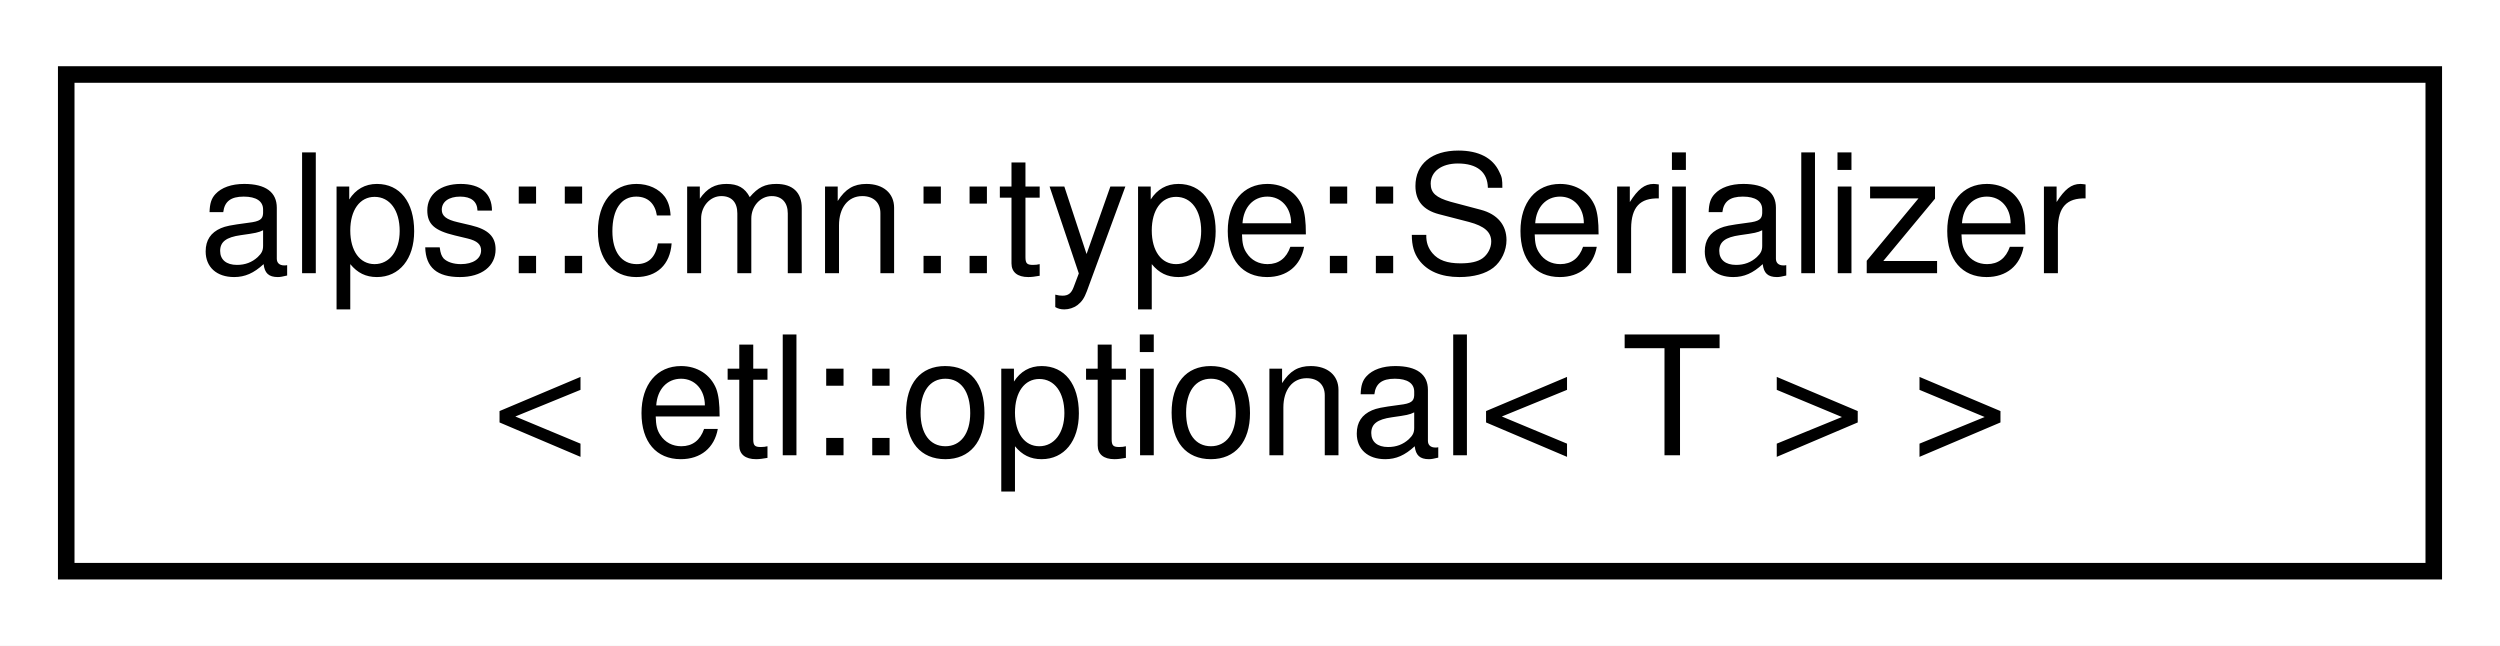
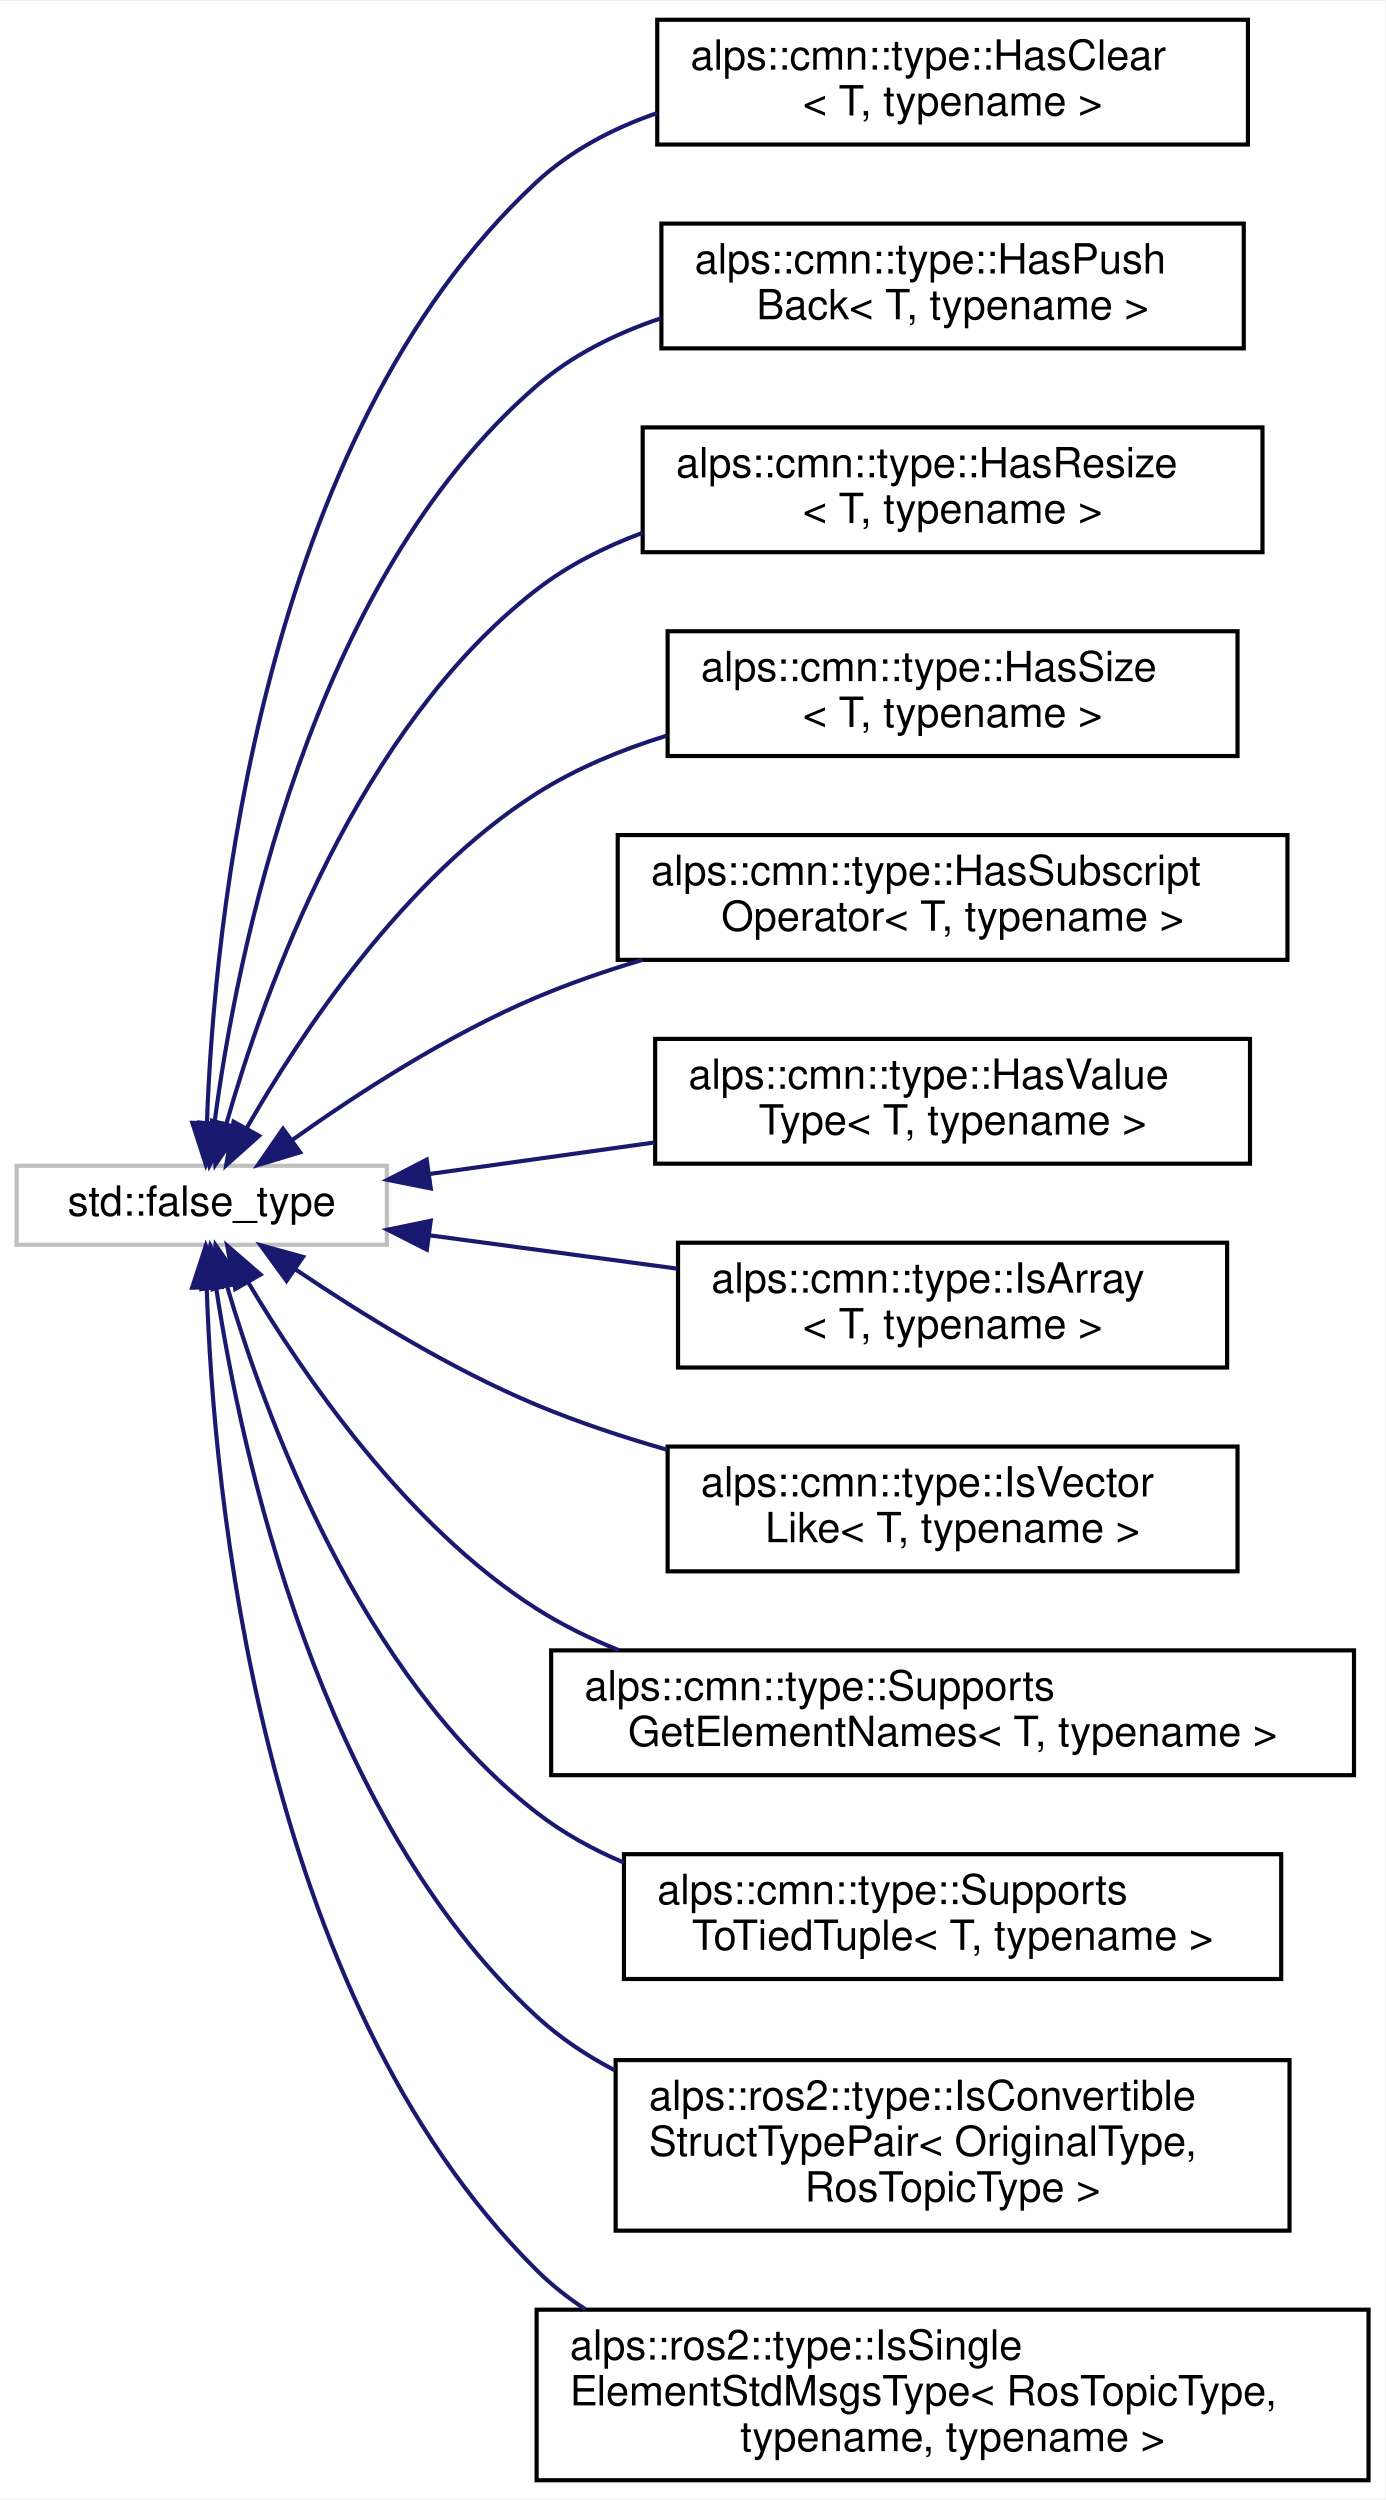
- <svg xmlns="http://www.w3.org/2000/svg" xmlns:xlink="http://www.w3.org/1999/xlink" width="151pt" height="39pt" viewBox="0.00 0.00 151.00 39.00">
-   <g id="graph0" class="graph" transform="scale(1 1) rotate(0) translate(4 35)">
-     <polygon fill="white" stroke="transparent" points="-4,4 -4,-35 147,-35 147,4 -4,4" />
+ <svg xmlns="http://www.w3.org/2000/svg" xmlns:xlink="http://www.w3.org/1999/xlink" width="333pt" height="601pt" viewBox="0.00 0.00 333.00 600.50">
+   <g id="graph0" class="graph" transform="scale(1 1) rotate(0) translate(4 596.5)">
+     <polygon fill="white" stroke="transparent" points="-4,4 -4,-596.5 329,-596.5 329,4 -4,4" />
    <g id="node1" class="node">
      <g id="a_node1">
-         <a xlink:href="structalps_1_1cmn_1_1type_1_1_serializer_3_01etl_1_1optional_3_01_t_01_4_01_4.html" target="_top" xlink:title=" ">
-           <polygon fill="white" stroke="black" points="0,-0.5 0,-30.5 143,-30.5 143,-0.5 0,-0.5" />
-           <text text-anchor="start" x="8" y="-18.5" font-family="Helvetica,sans-Serif" font-size="10.00">alps::cmn::type::Serializer</text>
-           <text text-anchor="middle" x="71.5" y="-7.5" font-family="Helvetica,sans-Serif" font-size="10.00">&lt; etl::optional&lt; T &gt; &gt;</text>
+         <a xlink:title=" ">
+           <polygon fill="white" stroke="#bfbfbf" points="0,-297.5 0,-316.5 89,-316.5 89,-297.5 0,-297.5" />
+           <text text-anchor="middle" x="44.5" y="-304.5" font-family="Helvetica,sans-Serif" font-size="10.00">std::false_type</text>
        </a>
      </g>
    </g>
+     <g id="node2" class="node">
+       <g id="a_node2">
+         <a xlink:href="structalps_1_1cmn_1_1type_1_1_has_clear.html" target="_top" xlink:title="clearメソッドを持つかどうかを判定する型述語">
+           <polygon fill="white" stroke="black" points="154,-562 154,-592 296,-592 296,-562 154,-562" />
+           <text text-anchor="start" x="162" y="-580" font-family="Helvetica,sans-Serif" font-size="10.00">alps::cmn::type::HasClear</text>
+           <text text-anchor="middle" x="225" y="-569" font-family="Helvetica,sans-Serif" font-size="10.00">&lt; T, typename &gt;</text>
+         </a>
+       </g>
+     </g>
+     <g id="edge1" class="edge">
+       <path fill="none" stroke="midnightblue" d="M45.74,-326.77C47.43,-373.45 58.44,-491.23 125,-553 133.17,-560.58 143.31,-565.88 153.96,-569.57" />
+       <polygon fill="midnightblue" stroke="midnightblue" points="49.24,-326.65 45.49,-316.74 42.24,-326.83 49.24,-326.65" />
+     </g>
+     <g id="node3" class="node">
+       <g id="a_node3">
+         <a xlink:href="structalps_1_1cmn_1_1type_1_1_has_push_back.html" target="_top" xlink:title="push_backメソッドを持つかどうかを判定する型述語">
+           <polygon fill="white" stroke="black" points="155,-513 155,-543 295,-543 295,-513 155,-513" />
+           <text text-anchor="start" x="163" y="-531" font-family="Helvetica,sans-Serif" font-size="10.00">alps::cmn::type::HasPush</text>
+           <text text-anchor="middle" x="225" y="-520" font-family="Helvetica,sans-Serif" font-size="10.00">Back&lt; T, typename &gt;</text>
+         </a>
+       </g>
+     </g>
+     <g id="edge2" class="edge">
+       <path fill="none" stroke="midnightblue" d="M47.53,-326.54C52.74,-366.27 70.27,-456.72 125,-504 133.56,-511.4 144.03,-516.6 154.92,-520.24" />
+       <polygon fill="midnightblue" stroke="midnightblue" points="51,-326.07 46.35,-316.55 44.05,-326.89 51,-326.07" />
+     </g>
+     <g id="node4" class="node">
+       <g id="a_node4">
+         <a xlink:href="structalps_1_1cmn_1_1type_1_1_has_resize.html" target="_top" xlink:title="resizeメソッドを持つかどうかを判定する型述語">
+           <polygon fill="white" stroke="black" points="150.5,-464 150.5,-494 299.5,-494 299.5,-464 150.5,-464" />
+           <text text-anchor="start" x="158.5" y="-482" font-family="Helvetica,sans-Serif" font-size="10.00">alps::cmn::type::HasResize</text>
+           <text text-anchor="middle" x="225" y="-471" font-family="Helvetica,sans-Serif" font-size="10.00">&lt; T, typename &gt;</text>
+         </a>
+       </g>
+     </g>
+     <g id="edge3" class="edge">
+       <path fill="none" stroke="midnightblue" d="M50.44,-326.67C59.54,-358.69 82.06,-421.82 125,-455 132.56,-460.84 141.33,-465.28 150.47,-468.66" />
+       <polygon fill="midnightblue" stroke="midnightblue" points="53.75,-325.49 47.77,-316.75 46.99,-327.31 53.75,-325.49" />
+     </g>
+     <g id="node5" class="node">
+       <g id="a_node5">
+         <a xlink:href="structalps_1_1cmn_1_1type_1_1_has_size.html" target="_top" xlink:title="sizeメソッドを持つかどうかを判定する型述語">
+           <polygon fill="white" stroke="black" points="156.5,-415 156.5,-445 293.5,-445 293.5,-415 156.5,-415" />
+           <text text-anchor="start" x="164.5" y="-433" font-family="Helvetica,sans-Serif" font-size="10.00">alps::cmn::type::HasSize</text>
+           <text text-anchor="middle" x="225" y="-422" font-family="Helvetica,sans-Serif" font-size="10.00">&lt; T, typename &gt;</text>
+         </a>
+       </g>
+     </g>
+     <g id="edge4" class="edge">
+       <path fill="none" stroke="midnightblue" d="M55.31,-325.57C68.23,-348.14 93.07,-385.71 125,-406 134.48,-412.02 145.35,-416.53 156.33,-419.91" />
+       <polygon fill="midnightblue" stroke="midnightblue" points="58.28,-323.7 50.38,-316.64 52.15,-327.09 58.28,-323.7" />
+     </g>
+     <g id="node6" class="node">
+       <g id="a_node6">
+         <a xlink:href="structalps_1_1cmn_1_1type_1_1_has_subscript_operator.html" target="_top" xlink:title="添字演算子[]を持つかどうかを判定する型述語">
+           <polygon fill="white" stroke="black" points="144.5,-366 144.5,-396 305.5,-396 305.5,-366 144.5,-366" />
+           <text text-anchor="start" x="152.5" y="-384" font-family="Helvetica,sans-Serif" font-size="10.00">alps::cmn::type::HasSubscript</text>
+           <text text-anchor="middle" x="225" y="-373" font-family="Helvetica,sans-Serif" font-size="10.00">Operator&lt; T, typename &gt;</text>
+         </a>
+       </g>
+     </g>
+     <g id="edge5" class="edge">
+       <path fill="none" stroke="midnightblue" d="M66.3,-322.73C81.77,-333.74 103.78,-348.04 125,-357 133.06,-360.41 141.71,-363.39 150.41,-365.99" />
+       <polygon fill="midnightblue" stroke="midnightblue" points="68.15,-319.74 58.01,-316.68 64.03,-325.4 68.15,-319.74" />
+     </g>
+     <g id="node7" class="node">
+       <g id="a_node7">
+         <a xlink:href="structalps_1_1cmn_1_1type_1_1_has_value_type.html" target="_top" xlink:title="value_type型を持つかどうかを判定する型述語">
+           <polygon fill="white" stroke="black" points="153.5,-317 153.5,-347 296.5,-347 296.5,-317 153.5,-317" />
+           <text text-anchor="start" x="161.5" y="-335" font-family="Helvetica,sans-Serif" font-size="10.00">alps::cmn::type::HasValue</text>
+           <text text-anchor="middle" x="225" y="-324" font-family="Helvetica,sans-Serif" font-size="10.00">Type&lt; T, typename &gt;</text>
+         </a>
+       </g>
+     </g>
+     <g id="edge6" class="edge">
+       <path fill="none" stroke="midnightblue" d="M99.43,-314.55C116.39,-316.93 135.38,-319.59 153.32,-322.1" />
+       <polygon fill="midnightblue" stroke="midnightblue" points="99.55,-311.04 89.17,-313.12 98.58,-317.97 99.55,-311.04" />
+     </g>
+     <g id="node8" class="node">
+       <g id="a_node8">
+         <a xlink:href="structalps_1_1cmn_1_1type_1_1_is_array.html" target="_top" xlink:title="Array型かどうかを判定する型述語. cスタイルの配列とvectorはArrayではないと判定する">
+           <polygon fill="white" stroke="black" points="159,-268 159,-298 291,-298 291,-268 159,-268" />
+           <text text-anchor="start" x="167" y="-286" font-family="Helvetica,sans-Serif" font-size="10.00">alps::cmn::type::IsArray</text>
+           <text text-anchor="middle" x="225" y="-275" font-family="Helvetica,sans-Serif" font-size="10.00">&lt; T, typename &gt;</text>
+         </a>
+       </g>
+     </g>
+     <g id="edge7" class="edge">
+       <path fill="none" stroke="midnightblue" d="M99.3,-299.77C118.04,-297.25 139.27,-294.39 158.84,-291.76" />
+       <polygon fill="midnightblue" stroke="midnightblue" points="98.61,-296.33 89.17,-301.13 99.54,-303.27 98.61,-296.33" />
+     </g>
+     <g id="node9" class="node">
+       <g id="a_node9">
+         <a xlink:href="structalps_1_1cmn_1_1type_1_1_is_vector_like.html" target="_top" xlink:title="vector型のように振る舞う型かどうかを判定する型述語">
+           <polygon fill="white" stroke="black" points="156.5,-219 156.5,-249 293.5,-249 293.5,-219 156.5,-219" />
+           <text text-anchor="start" x="164.5" y="-237" font-family="Helvetica,sans-Serif" font-size="10.00">alps::cmn::type::IsVector</text>
+           <text text-anchor="middle" x="225" y="-226" font-family="Helvetica,sans-Serif" font-size="10.00">Like&lt; T, typename &gt;</text>
+         </a>
+       </g>
+     </g>
+     <g id="edge8" class="edge">
+       <path fill="none" stroke="midnightblue" d="M66.98,-291.63C82.47,-281.16 104.23,-267.67 125,-259 134.9,-254.87 145.65,-251.3 156.29,-248.25" />
+       <polygon fill="midnightblue" stroke="midnightblue" points="64.88,-288.83 58.64,-297.39 68.85,-294.59 64.88,-288.83" />
+     </g>
+     <g id="node10" class="node">
+       <g id="a_node10">
+         <a xlink:href="structalps_1_1cmn_1_1type_1_1_supports_get_element_names.html" target="_top" xlink:title="T型がGetElementNames関数をサポートしているかどうかを判定する">
+           <polygon fill="white" stroke="black" points="128.5,-170 128.5,-200 321.5,-200 321.5,-170 128.5,-170" />
+           <text text-anchor="start" x="136.5" y="-188" font-family="Helvetica,sans-Serif" font-size="10.00">alps::cmn::type::Supports</text>
+           <text text-anchor="middle" x="225" y="-177" font-family="Helvetica,sans-Serif" font-size="10.00">GetElementNames&lt; T, typename &gt;</text>
+         </a>
+       </g>
+     </g>
+     <g id="edge9" class="edge">
+       <path fill="none" stroke="midnightblue" d="M55.64,-288.52C68.73,-266.42 93.62,-229.93 125,-210 131.14,-206.1 137.85,-202.81 144.79,-200.04" />
+       <polygon fill="midnightblue" stroke="midnightblue" points="52.55,-286.87 50.62,-297.28 58.63,-290.35 52.55,-286.87" />
+     </g>
+     <g id="node11" class="node">
+       <g id="a_node11">
+         <a xlink:href="structalps_1_1cmn_1_1type_1_1_supports_to_tied_tuple.html" target="_top" xlink:title="T型がstd::tupleに変換可能かどうかを判定する">
+           <polygon fill="white" stroke="black" points="146,-121 146,-151 304,-151 304,-121 146,-121" />
+           <text text-anchor="start" x="154" y="-139" font-family="Helvetica,sans-Serif" font-size="10.00">alps::cmn::type::Supports</text>
+           <text text-anchor="middle" x="225" y="-128" font-family="Helvetica,sans-Serif" font-size="10.00">ToTiedTuple&lt; T, typename &gt;</text>
+         </a>
+       </g>
+     </g>
+     <g id="edge10" class="edge">
+       <path fill="none" stroke="midnightblue" d="M50.56,-287.63C59.82,-256.11 82.57,-193.91 125,-161 131.3,-156.11 138.45,-152.17 145.95,-148.99" />
+       <polygon fill="midnightblue" stroke="midnightblue" points="47.15,-286.83 47.83,-297.41 53.89,-288.71 47.15,-286.83" />
+     </g>
+     <g id="node12" class="node">
+       <g id="a_node12">
+         <a xlink:href="structalps_1_1ros2_1_1type_1_1_is_convertible_struct_type_pair.html" target="_top" xlink:title="相互に変換可能な構造体型(struct)かどうかを判定する．   このテンプレート構造体を特殊化して，std::true_typeを継承することで変換可能な構造体型を追加できる．   構造体はそれぞれの...">
+           <polygon fill="white" stroke="black" points="144,-60.5 144,-101.5 306,-101.5 306,-60.5 144,-60.5" />
+           <text text-anchor="start" x="152" y="-89.5" font-family="Helvetica,sans-Serif" font-size="10.00">alps::ros2::type::IsConvertible</text>
+           <text text-anchor="start" x="152" y="-78.5" font-family="Helvetica,sans-Serif" font-size="10.00">StructTypePair&lt; OriginalType,</text>
+           <text text-anchor="middle" x="225" y="-67.5" font-family="Helvetica,sans-Serif" font-size="10.00"> RosTopicType &gt;</text>
+         </a>
+       </g>
+     </g>
+     <g id="edge11" class="edge">
+       <path fill="none" stroke="midnightblue" d="M47.97,-287.14C53.91,-247.94 72.59,-160.2 125,-112 130.57,-106.88 136.97,-102.6 143.79,-99.04" />
+       <polygon fill="midnightblue" stroke="midnightblue" points="44.48,-286.87 46.57,-297.25 51.41,-287.83 44.48,-286.87" />
+     </g>
+     <g id="node13" class="node">
+       <g id="a_node13">
+         <a xlink:href="structalps_1_1ros2_1_1type_1_1_is_single_element_std_msgs_type.html" target="_top" xlink:title="std_msgs::msg名前空間内のデータを1つだけ持つ型かどうかを判定する型述語 例) std_msgs::msg::Bool, std_msgs::msg::Float32MultiArray">
+           <polygon fill="white" stroke="black" points="125,-0.5 125,-41.5 325,-41.5 325,-0.5 125,-0.5" />
+           <text text-anchor="start" x="133" y="-29.5" font-family="Helvetica,sans-Serif" font-size="10.00">alps::ros2::type::IsSingle</text>
+           <text text-anchor="start" x="133" y="-18.5" font-family="Helvetica,sans-Serif" font-size="10.00">ElementStdMsgsType&lt; RosTopicType,</text>
+           <text text-anchor="middle" x="225" y="-7.5" font-family="Helvetica,sans-Serif" font-size="10.00"> typename, typename &gt;</text>
+         </a>
+       </g>
+     </g>
+     <g id="edge12" class="edge">
+       <path fill="none" stroke="midnightblue" d="M45.7,-287.03C47.28,-239.27 58.04,-117.5 125,-51 128.57,-47.46 132.54,-44.33 136.78,-41.57" />
+       <polygon fill="midnightblue" stroke="midnightblue" points="42.19,-287.19 45.47,-297.26 49.19,-287.34 42.19,-287.19" />
+     </g>
  </g>
</svg>
